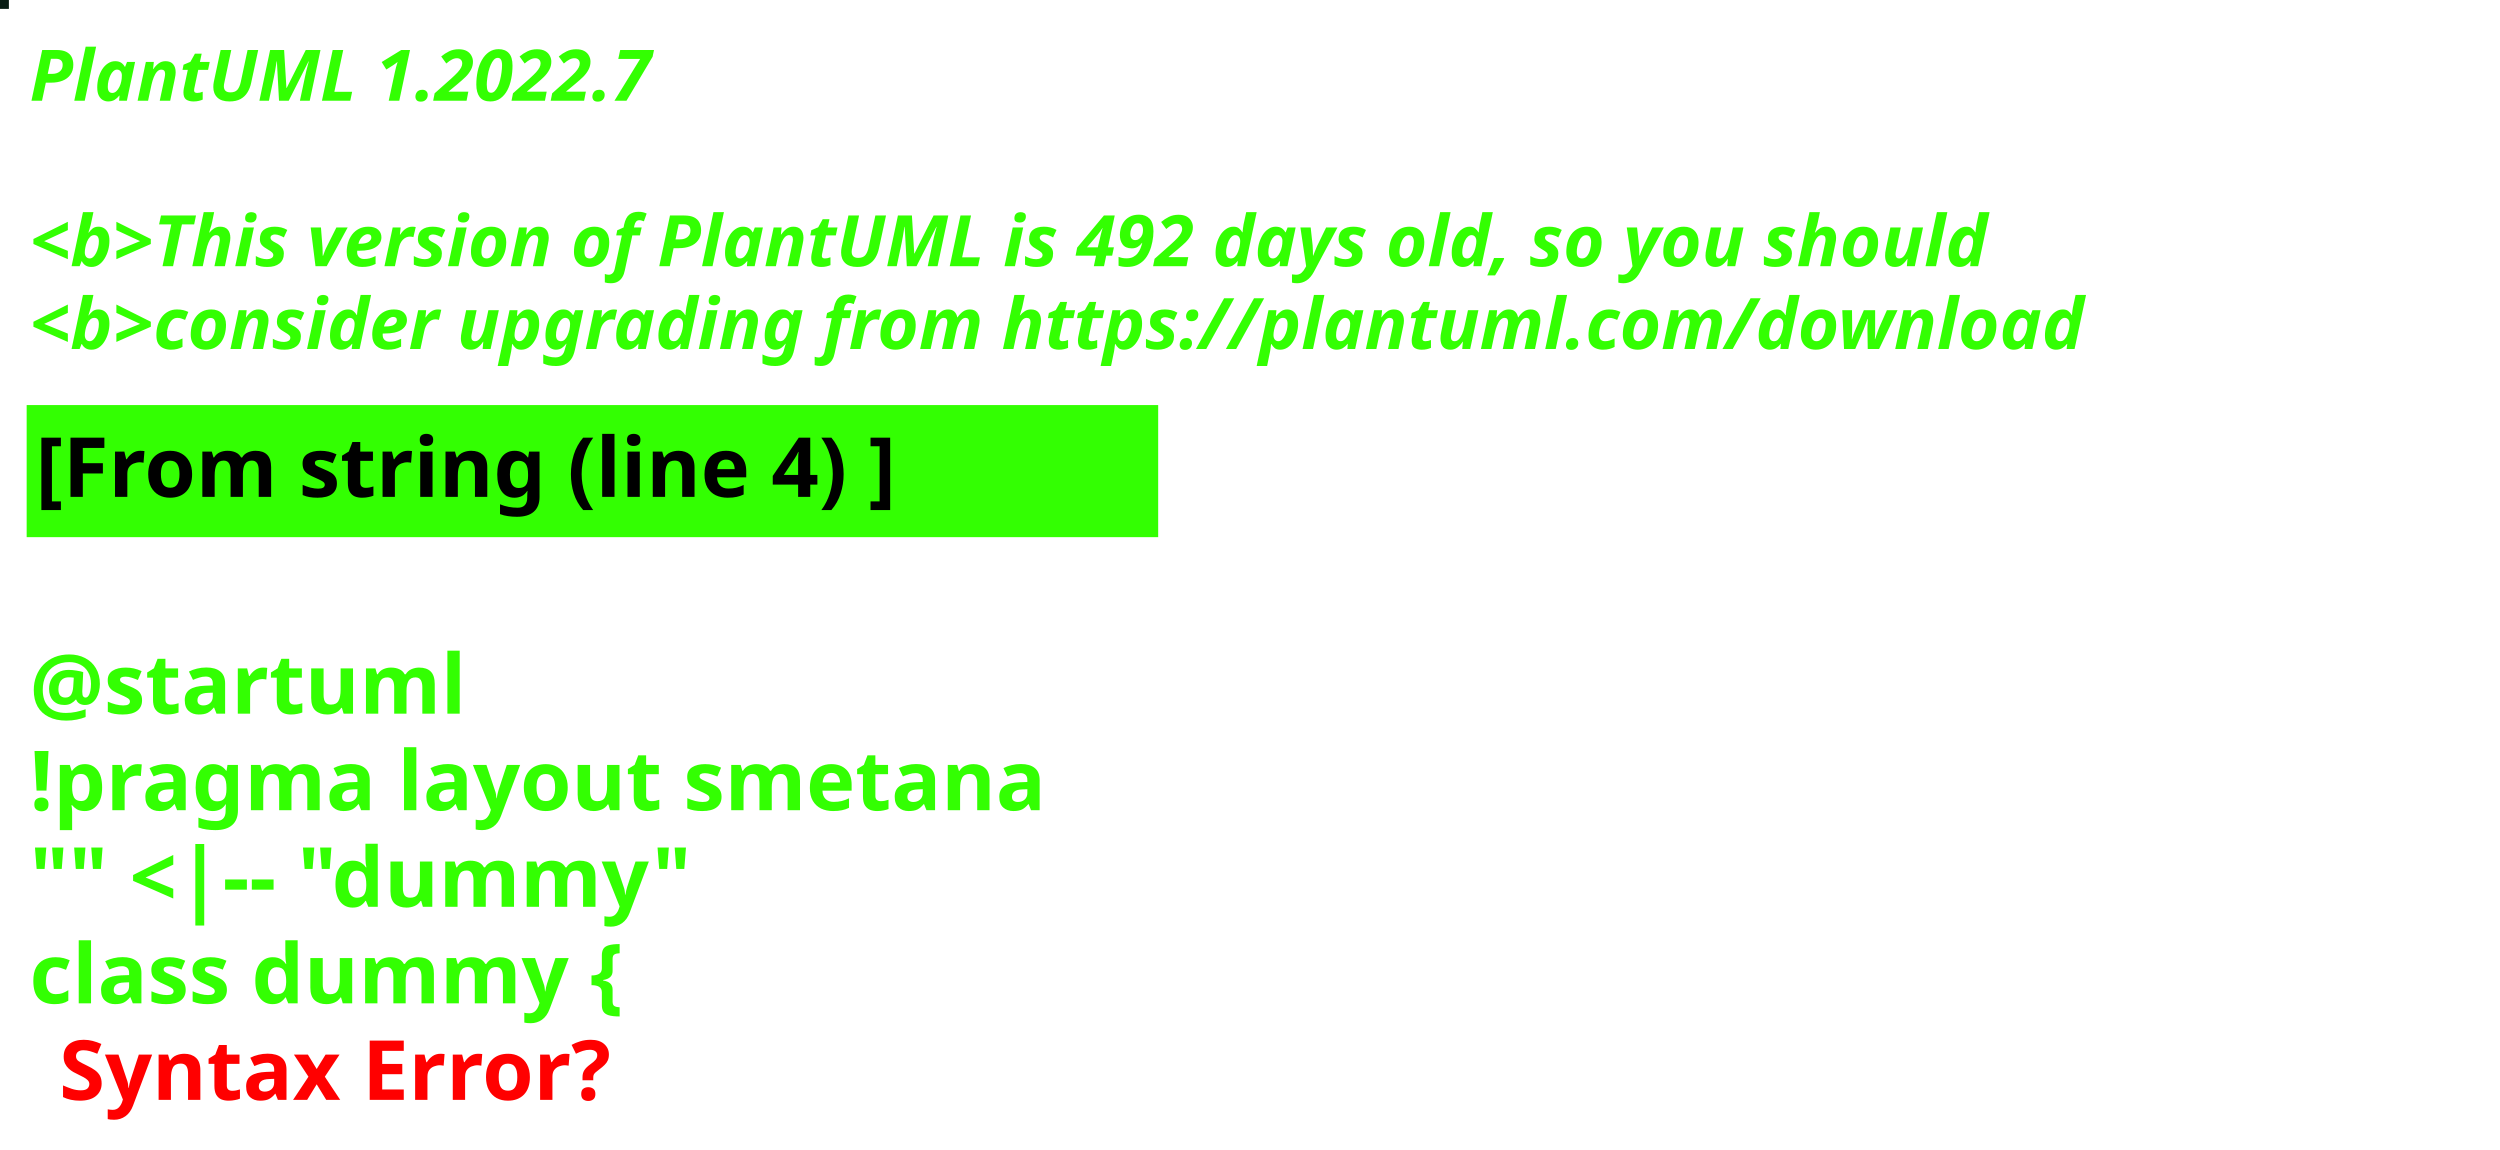
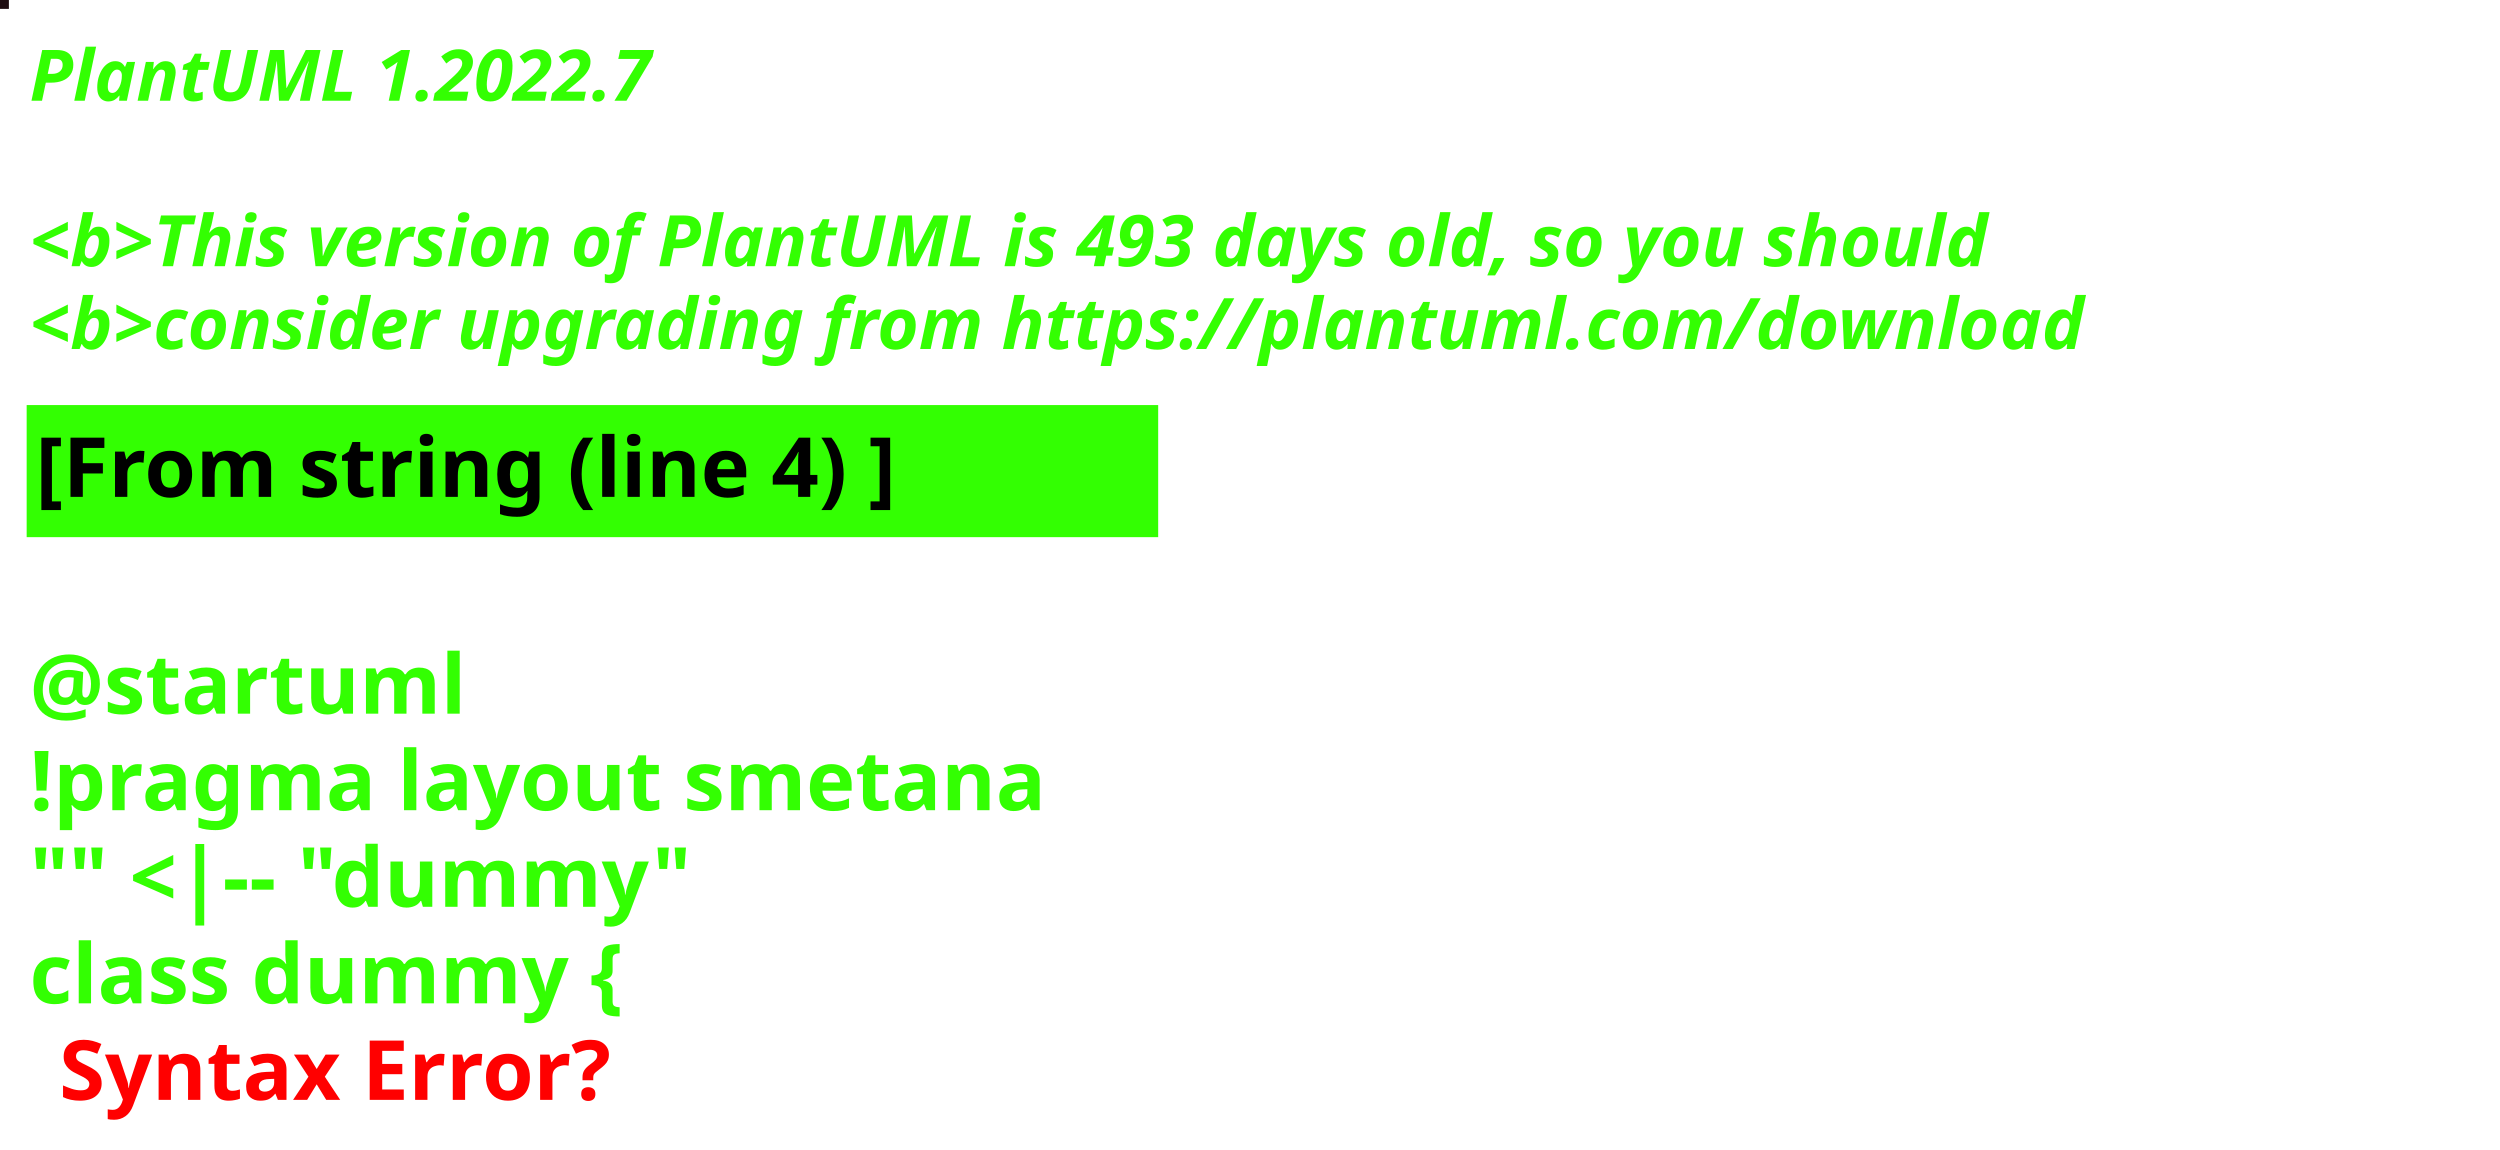
<svg xmlns="http://www.w3.org/2000/svg" contentStyleType="text/css" height="194px" preserveAspectRatio="none" style="width:422px;height:194px;background:#000000;" version="1.1" viewBox="0 0 422 194" width="422px" zoomAndPan="magnify">
  <defs />
  <g>
-     <rect fill="#081D14" height="1" style="stroke:#081D14;stroke-width:1.0;" width="1" x="0" y="0" />
+     <rect fill="#1F0D12" height="1" style="stroke:#1F0D12;stroke-width:1.0;" width="1" x="0" y="0" />
    <text fill="#33FF02" font-family="sans-serif" font-size="12" font-style="italic" font-weight="bold" lengthAdjust="spacing" textLength="127" x="5" y="17">PlantUML 1.2022.7</text>
    <text fill="#33FF02" font-family="sans-serif" font-size="12" font-style="italic" font-weight="bold" lengthAdjust="spacing" textLength="4" x="5" y="30.969"> </text>
-     <text fill="#33FF02" font-family="sans-serif" font-size="12" font-style="italic" font-weight="bold" lengthAdjust="spacing" textLength="399" x="5" y="44.938">&lt;b&gt;This version of PlantUML is 492 days old, so you should</text>
+     <text fill="#33FF02" font-family="sans-serif" font-size="12" font-style="italic" font-weight="bold" lengthAdjust="spacing" textLength="399" x="5" y="44.938">&lt;b&gt;This version of PlantUML is 493 days old, so you should</text>
    <text fill="#33FF02" font-family="sans-serif" font-size="12" font-style="italic" font-weight="bold" lengthAdjust="spacing" textLength="408" x="5" y="58.906">&lt;b&gt;consider upgrading from https://plantuml.com/download</text>
    <rect fill="#33FF02" height="21.297" style="stroke:#33FF02;stroke-width:1.0;" width="190" x="5" y="68.875" />
    <text fill="#000000" font-family="sans-serif" font-size="14" font-weight="bold" lengthAdjust="spacing" textLength="168" x="6" y="83.875">[From string (line 4) ]</text>
    <text fill="#33FF02" font-family="sans-serif" font-size="14" font-weight="bold" lengthAdjust="spacing" textLength="5" x="5" y="104.172"> </text>
    <text fill="#33FF02" font-family="sans-serif" font-size="14" font-weight="bold" lengthAdjust="spacing" textLength="79" x="5" y="120.469">@startuml</text>
    <text fill="#33FF02" font-family="sans-serif" font-size="14" font-weight="bold" lengthAdjust="spacing" textLength="190" x="5" y="136.766">!pragma layout smetana</text>
    <text fill="#33FF02" font-family="sans-serif" font-size="14" font-weight="bold" lengthAdjust="spacing" textLength="124" x="5" y="153.062">"" &lt;|-- "dummy"</text>
    <text fill="#33FF02" font-family="sans-serif" font-size="14" font-weight="bold" lengthAdjust="spacing" text-decoration="wavy underline" textLength="117" x="5" y="169.359">class dummy {</text>
    <text fill="#FF0000" font-family="sans-serif" font-size="14" font-weight="bold" lengthAdjust="spacing" textLength="106" x="10" y="185.656">Syntax Error?</text>
  </g>
</svg>
